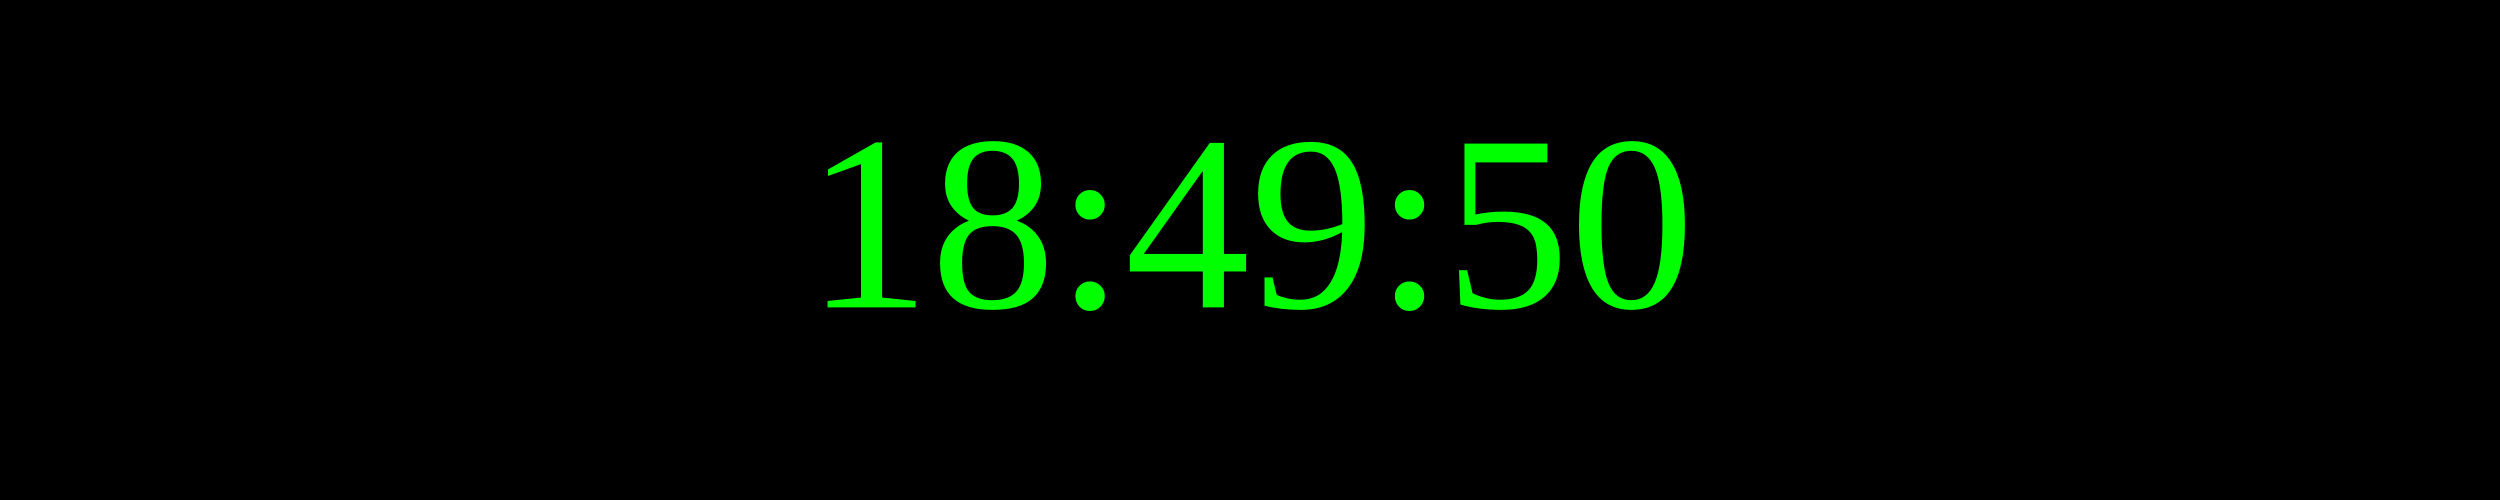
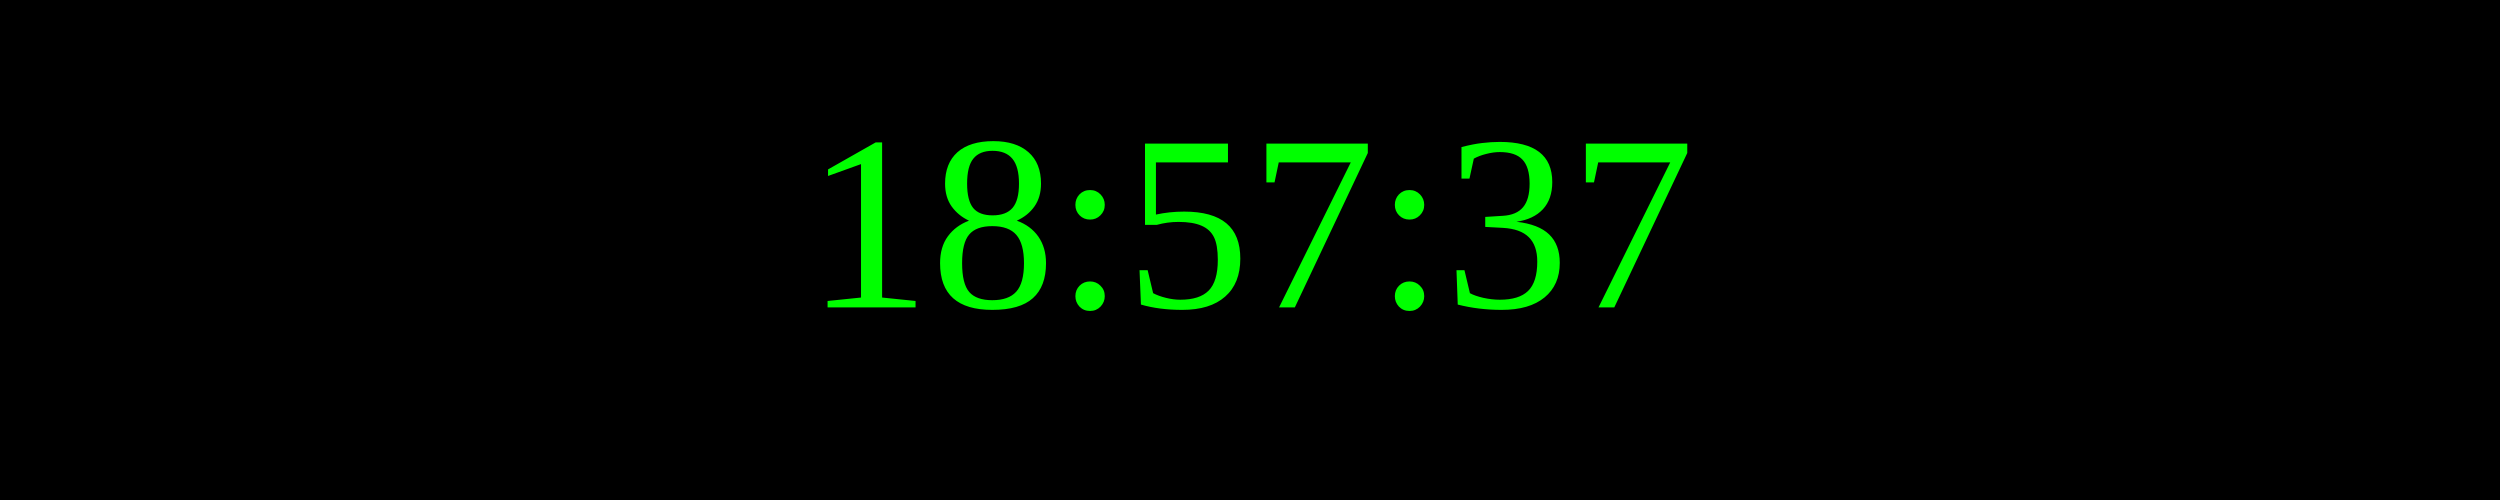
<svg xmlns="http://www.w3.org/2000/svg" width="250" height="50">
  <rect width="100%" height="100%" fill="black" />
  <text x="50%" y="50%" font-size="25" fill="lime" text-anchor="middle" dominant-baseline="middle">
- 18:49:50
+ 18:57:37
</text>
</svg>
